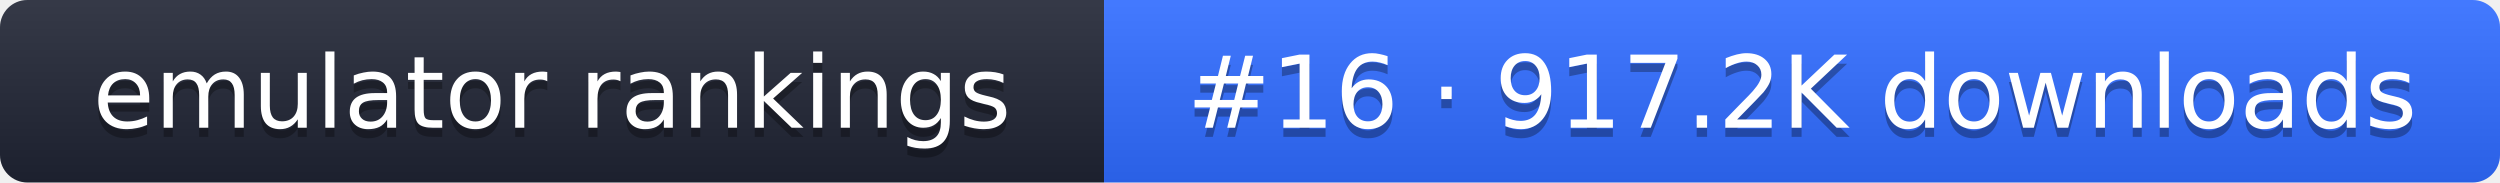
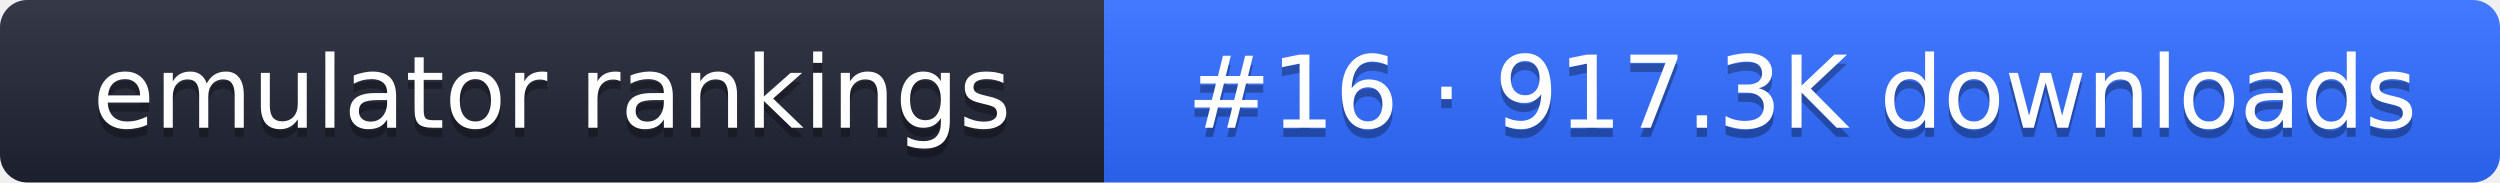
- <svg xmlns="http://www.w3.org/2000/svg" width="274" height="20" role="img" aria-label="emulator rankings: #16 · 917.2K downloads">
+ <svg xmlns="http://www.w3.org/2000/svg" width="274" height="20" role="img" aria-label="emulator rankings: #16 · 917.3K downloads">
  <linearGradient id="g" x2="0" y2="100%">
    <stop offset="0" stop-color="#fff" stop-opacity=".1" />
    <stop offset="1" stop-opacity=".1" />
  </linearGradient>
  <clipPath id="r">
    <rect width="274" height="20" rx="3" fill="#fff" />
  </clipPath>
  <g clip-path="url(#r)">
    <rect width="121" height="20" fill="#1f2433" />
    <rect x="121" width="153" height="20" fill="#2f6bff" />
    <rect width="274" height="20" fill="url(#g)" />
  </g>
  <g fill="#fff" text-anchor="middle" font-family="Verdana,DejaVu Sans,sans-serif" font-size="11">
    <text x="60.5" y="15" fill="#010101" fill-opacity=".3">emulator rankings</text>
    <text x="60.5" y="14">emulator rankings</text>
-     <text x="197.5" y="15" fill="#010101" fill-opacity=".3">#16 · 917.2K downloads</text>
-     <text x="197.5" y="14">#16 · 917.2K downloads</text>
+     <text x="197.5" y="15" fill="#010101" fill-opacity=".3">#16 · 917.3K downloads</text>
+     <text x="197.5" y="14">#16 · 917.3K downloads</text>
  </g>
</svg>
